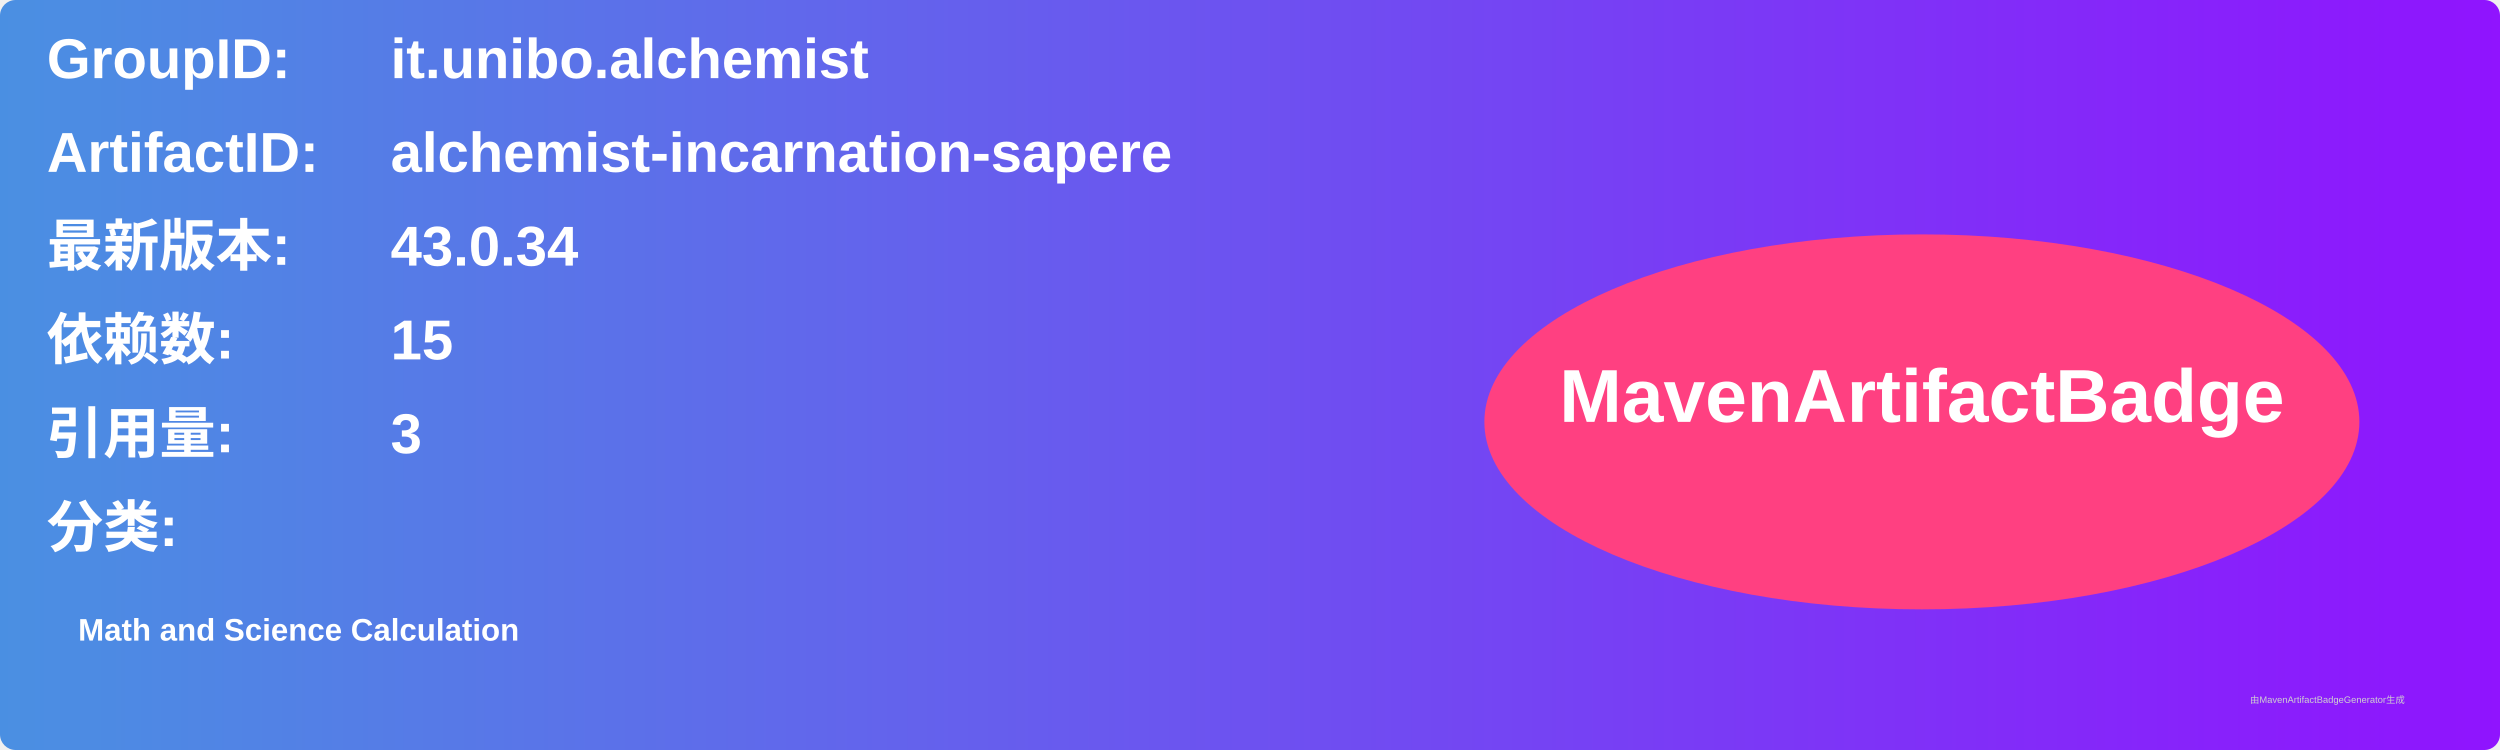
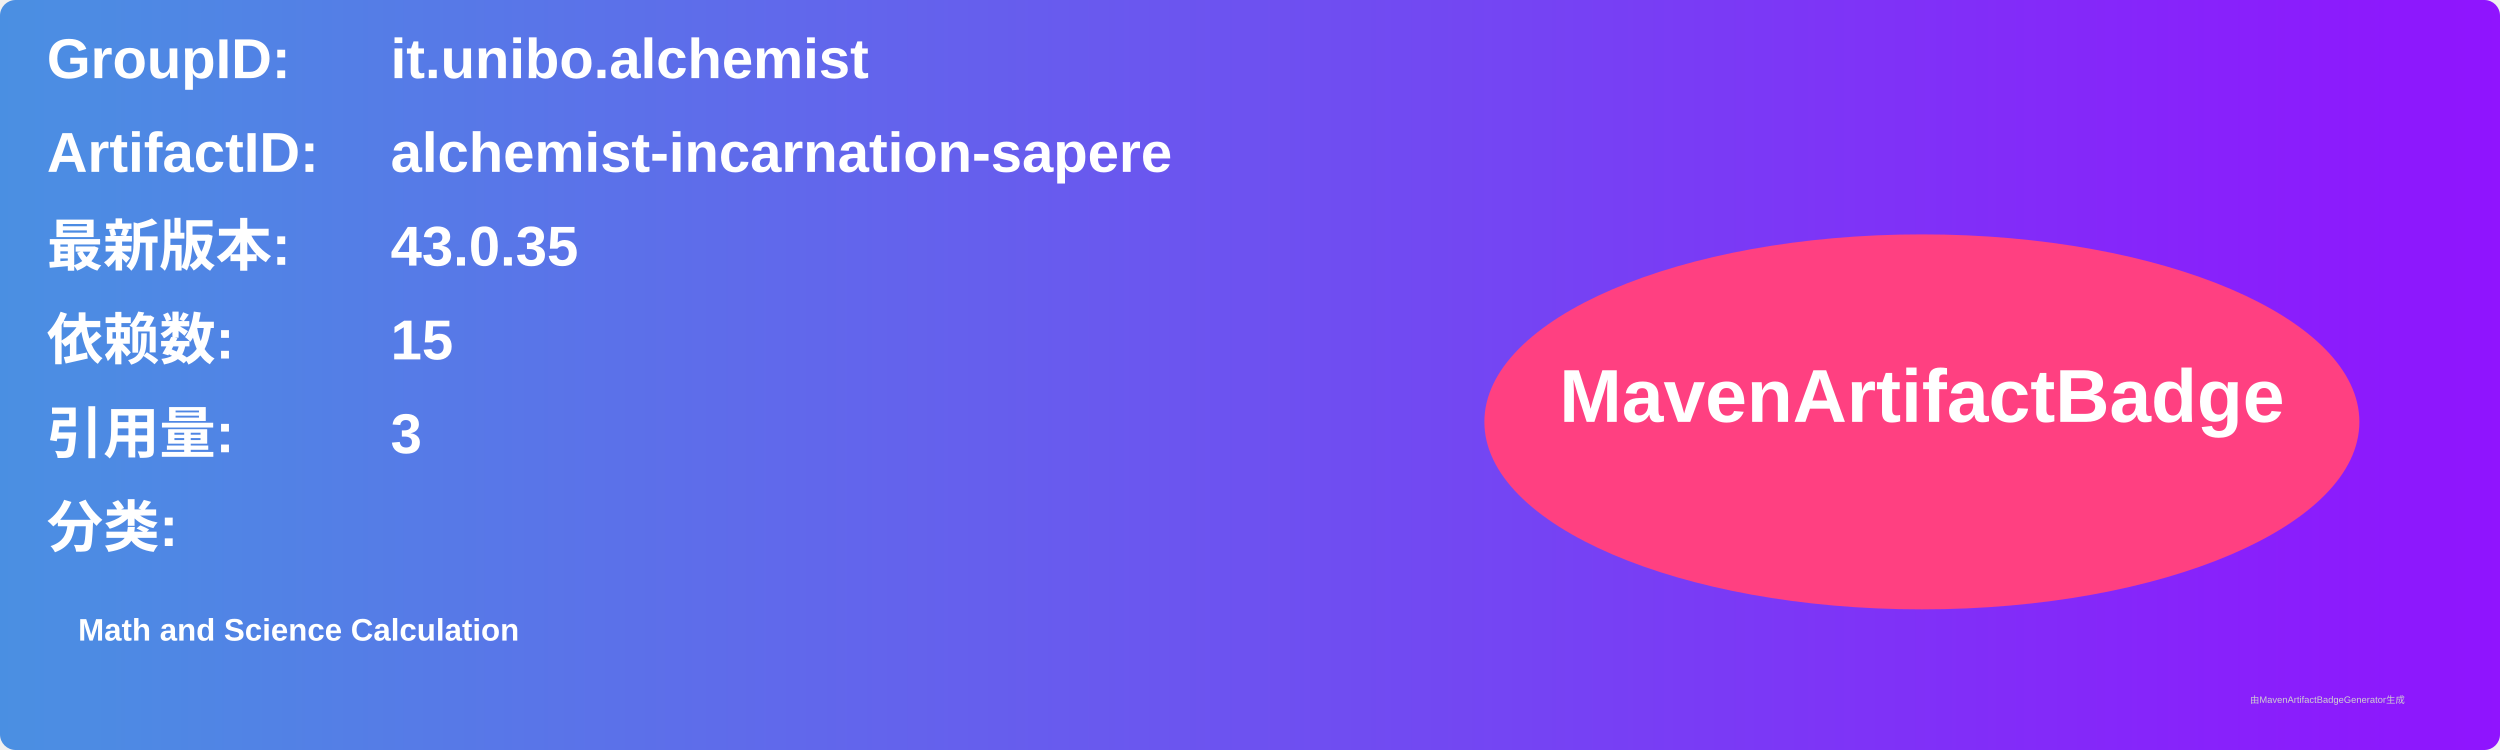
<svg xmlns="http://www.w3.org/2000/svg" width="800" height="240" viewBox="0 0 800 240">
  <linearGradient id="grad" x1="0%" y1="0%" x2="100%" y2="0%">
    <stop offset="0%" stop-color="#4a90e2" />
    <stop offset="100%" stop-color="#9013fe" />
  </linearGradient>
  <rect width="100%" height="100%" rx="5" ry="5" fill="url(#grad)" />
  <g transform="translate(15, 15)">
    <text x="0" y="10" font-family="Arial" font-size="18" fill="white" font-weight="bold" width="260">GroupID:</text>
    <text x="110" y="10" font-family="Arial" font-size="18" fill="white" font-weight="bold" width="460">it.unibo.alchemist</text>
    <text x="0" y="40" font-family="Arial" font-size="18" fill="white" font-weight="bold" width="260">ArtifactID:</text>
    <text x="110" y="40" font-family="Arial" font-size="18" fill="white" font-weight="bold" width="460">alchemist-incarnation-sapere</text>
    <text x="0" y="70" font-family="Arial" font-size="18" fill="white" font-weight="bold">最新版本:</text>
    <text x="110" y="70" font-family="Arial" font-size="18" fill="white" font-weight="bold">
-       <tspan font-weight="bold">43.0.34</tspan>
+       <tspan font-weight="bold">43.0.35</tspan>
    </text>
    <text x="0" y="100" font-family="Arial" font-size="18" fill="white" font-weight="bold">依赖数: </text>
    <text x="110" y="100" font-family="Arial" font-size="18" fill="white">
      <tspan font-weight="bold">15</tspan>
    </text>
    <text x="0" y="130" font-family="Arial" font-size="18" fill="white" font-weight="bold">引用量: </text>
    <text x="110" y="130" font-family="Arial" font-size="18" fill="white">
      <tspan font-weight="bold">3</tspan>
    </text>
    <text x="0" y="160" font-family="Arial" font-size="18" fill="white" font-weight="bold">分类:</text>
    <text x="10" y="190" font-family="Arial" font-size="10" fill="white">
      <tspan font-weight="bold">Math and Science Calculation</tspan>
    </text>
    <ellipse cx="600" cy="120" rx="140" ry="60" fill="#ff4081" />
    <text x="600" y="120" text-anchor="middle" font-family="Arial" font-size="24" fill="white" font-weight="bold">MavenArtifactBadge</text>
  </g>
  <text x="720" y="225" font-family="Arial" font-size="3" fill="#d0d0d0">由MavenArtifactBadgeGenerator生成</text>
</svg>
